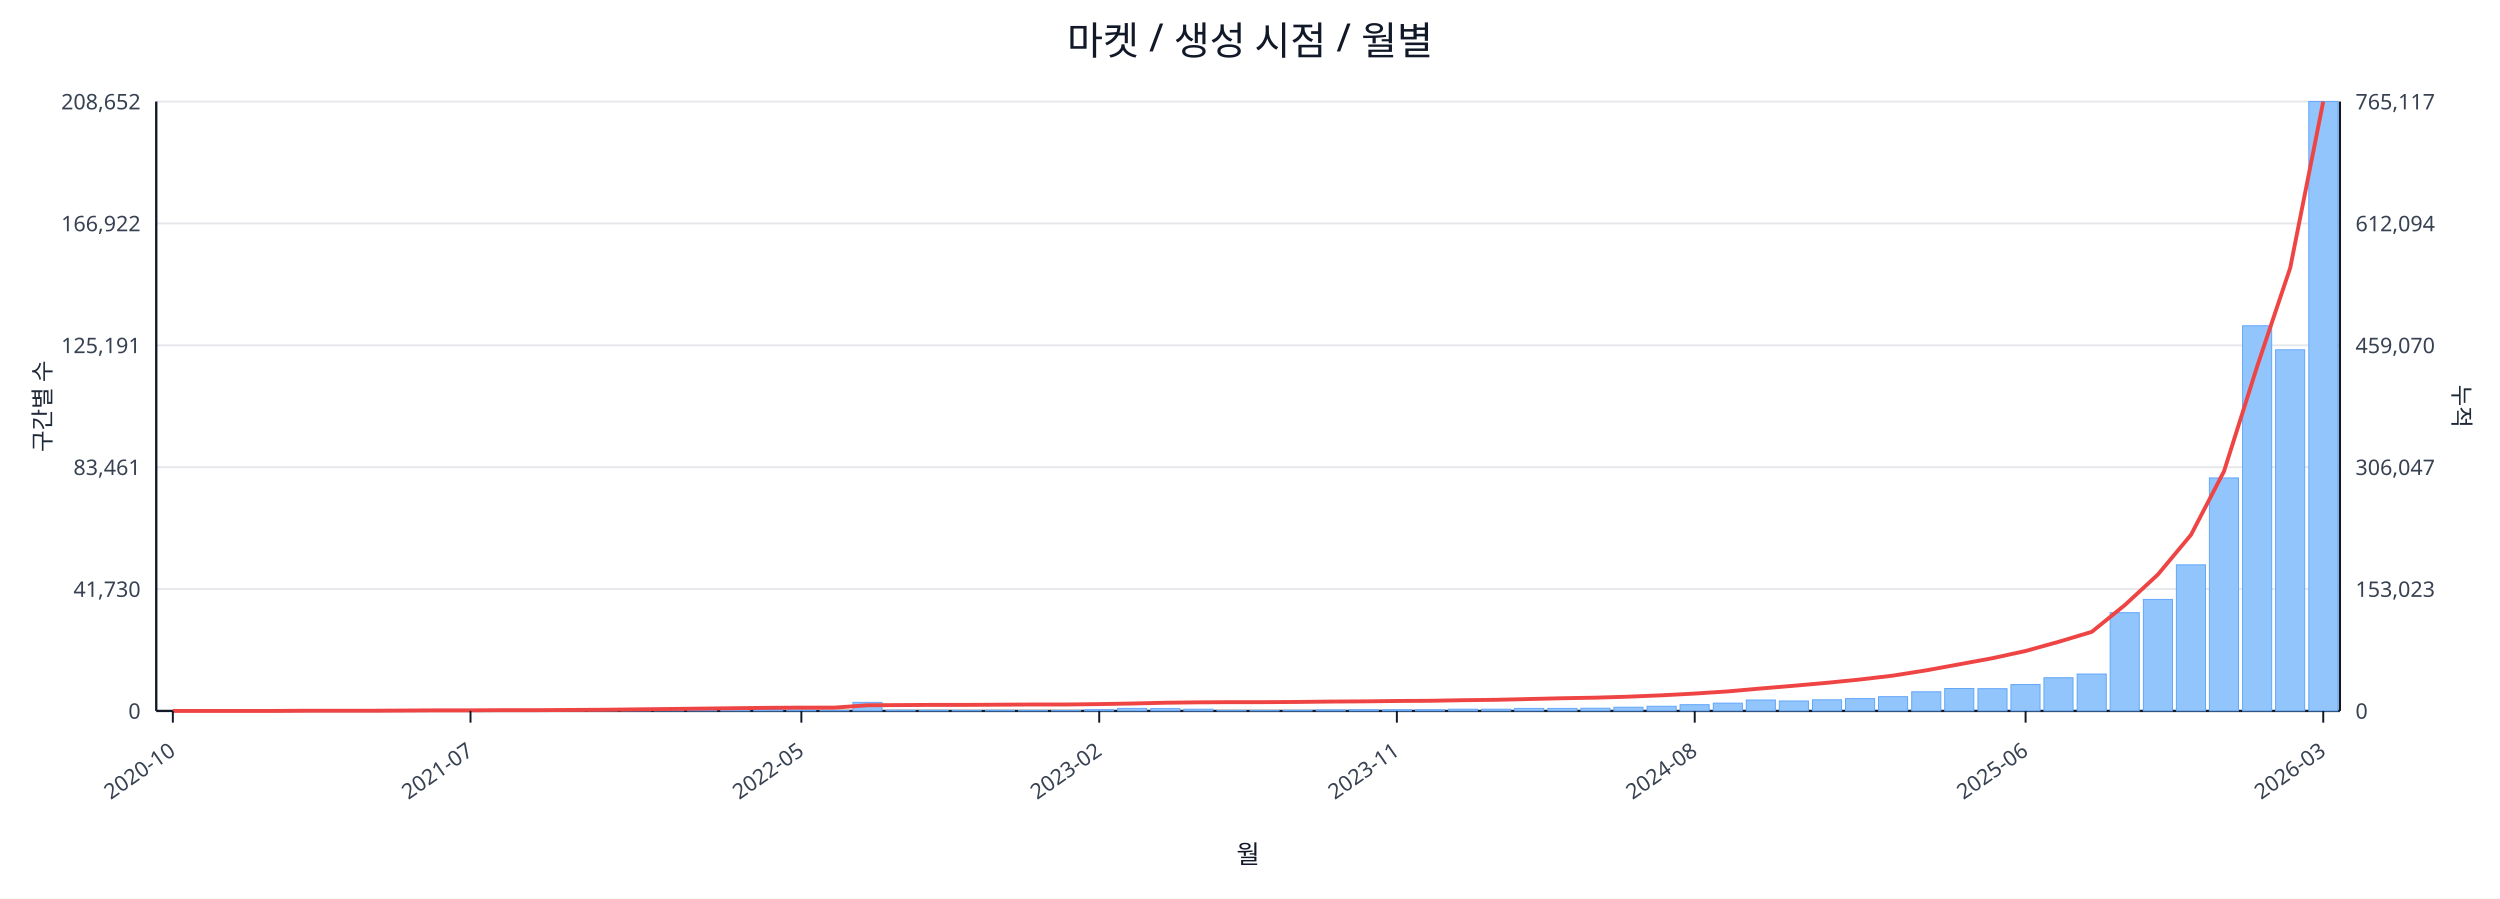
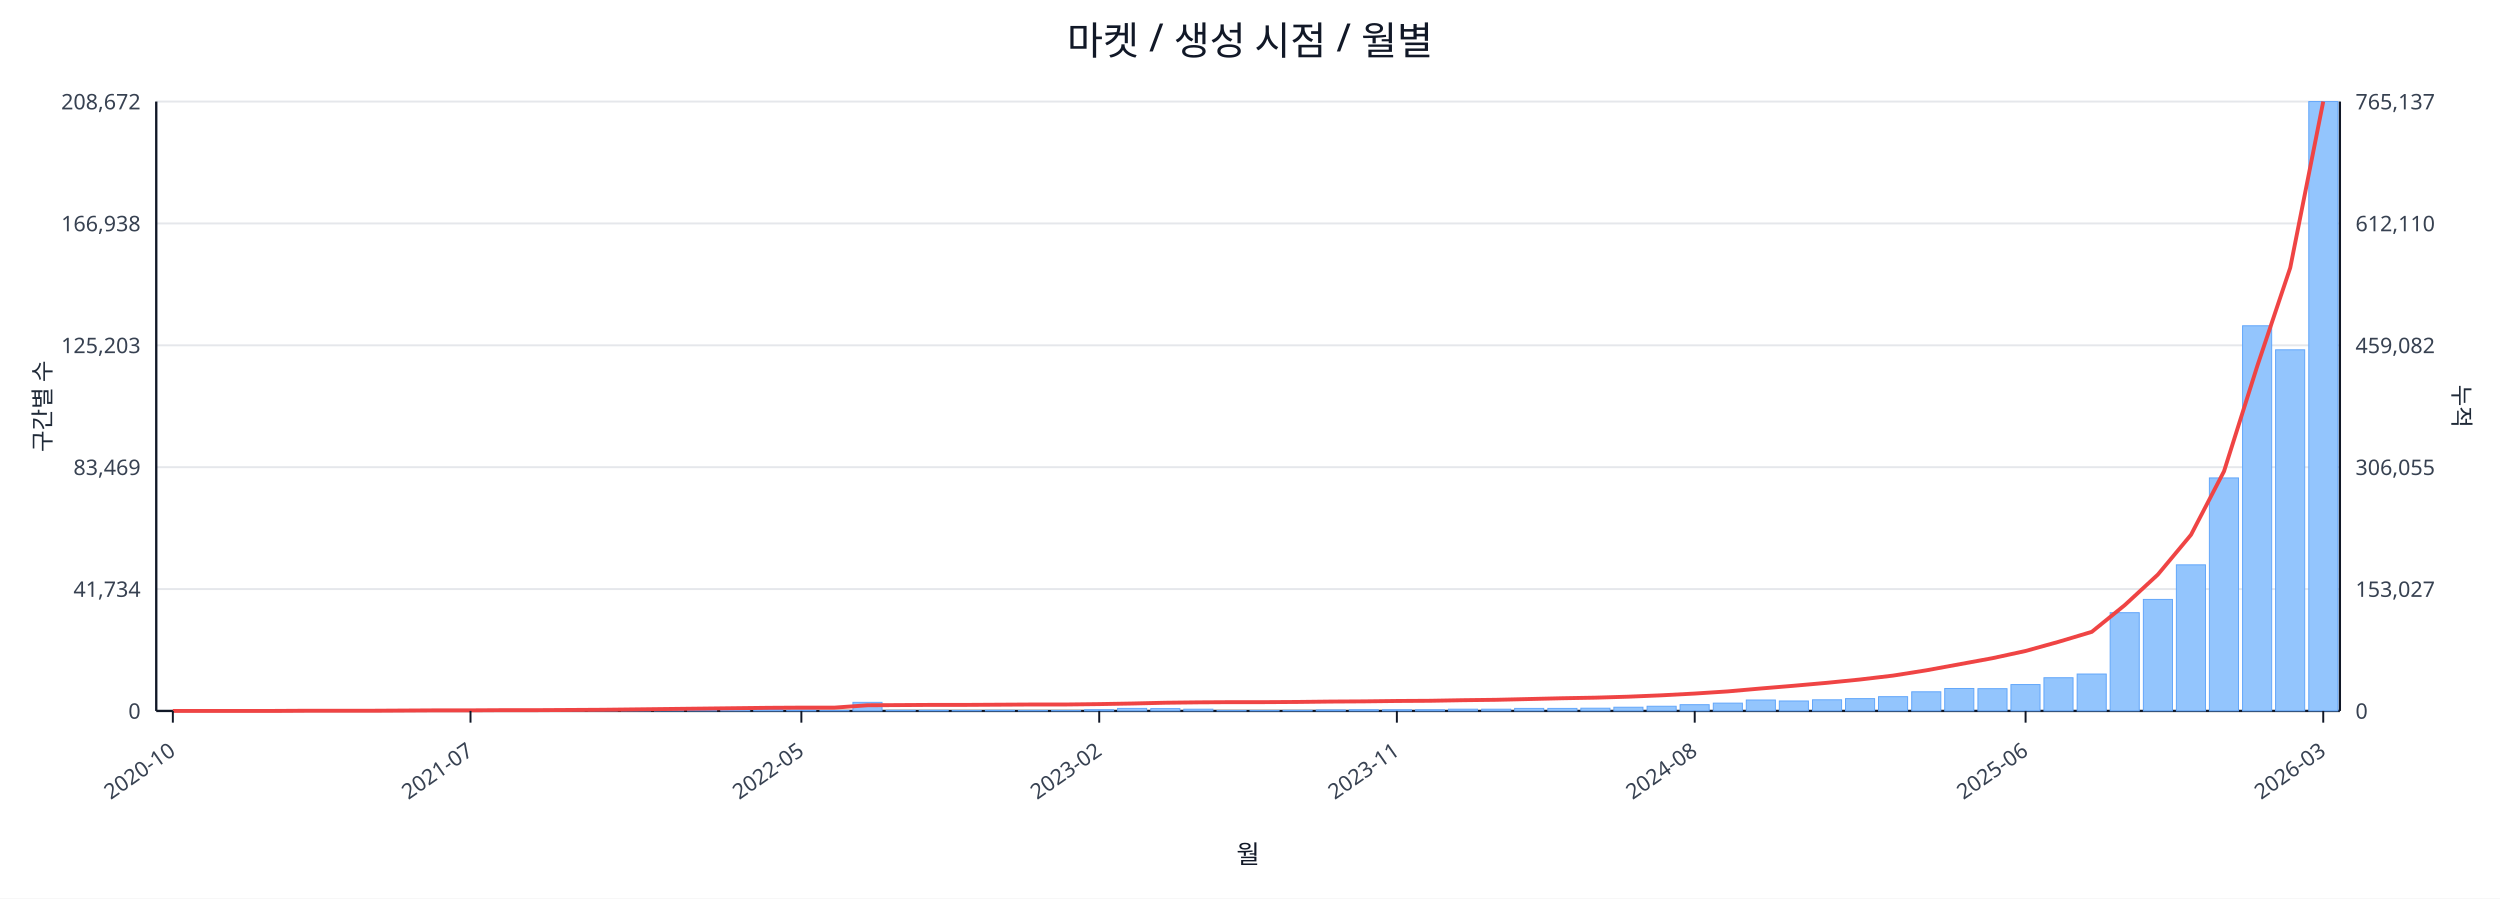
<svg xmlns="http://www.w3.org/2000/svg" width="1280" height="460" viewBox="0 0 1280 460">
  <rect x="0" y="0" width="100%" height="100%" fill="#ffffff" />
  <text x="640.0" y="28" font-size="20" text-anchor="middle" font-family="sans-serif" fill="#111827">마켓 / 생성 시점 / 월별</text>
  <line x1="80.0" y1="52.0" x2="1198.0" y2="52.0" stroke="#e5e7eb" stroke-width="1" />
-   <text x="72.0" y="56.0" font-size="11" text-anchor="end" font-family="sans-serif" fill="#374151">208,652</text>
-   <text x="1206.0" y="56.0" font-size="11" text-anchor="start" font-family="sans-serif" fill="#374151">765,117</text>
+   <text x="72.0" y="56.0" font-size="11" text-anchor="end" font-family="sans-serif" fill="#374151">208,672</text>
+   <text x="1206.0" y="56.0" font-size="11" text-anchor="start" font-family="sans-serif" fill="#374151">765,137</text>
  <line x1="80.0" y1="114.4" x2="1198.0" y2="114.4" stroke="#e5e7eb" stroke-width="1" />
-   <text x="72.0" y="118.4" font-size="11" text-anchor="end" font-family="sans-serif" fill="#374151">166,922</text>
-   <text x="1206.0" y="118.4" font-size="11" text-anchor="start" font-family="sans-serif" fill="#374151">612,094</text>
+   <text x="72.0" y="118.4" font-size="11" text-anchor="end" font-family="sans-serif" fill="#374151">166,938</text>
+   <text x="1206.0" y="118.4" font-size="11" text-anchor="start" font-family="sans-serif" fill="#374151">612,110</text>
  <line x1="80.0" y1="176.8" x2="1198.0" y2="176.8" stroke="#e5e7eb" stroke-width="1" />
-   <text x="72.0" y="180.8" font-size="11" text-anchor="end" font-family="sans-serif" fill="#374151">125,191</text>
-   <text x="1206.0" y="180.8" font-size="11" text-anchor="start" font-family="sans-serif" fill="#374151">459,070</text>
+   <text x="72.0" y="180.8" font-size="11" text-anchor="end" font-family="sans-serif" fill="#374151">125,203</text>
+   <text x="1206.0" y="180.8" font-size="11" text-anchor="start" font-family="sans-serif" fill="#374151">459,082</text>
  <line x1="80.0" y1="239.2" x2="1198.0" y2="239.2" stroke="#e5e7eb" stroke-width="1" />
-   <text x="72.0" y="243.2" font-size="11" text-anchor="end" font-family="sans-serif" fill="#374151">83,461</text>
-   <text x="1206.0" y="243.2" font-size="11" text-anchor="start" font-family="sans-serif" fill="#374151">306,047</text>
+   <text x="72.0" y="243.2" font-size="11" text-anchor="end" font-family="sans-serif" fill="#374151">83,469</text>
+   <text x="1206.0" y="243.2" font-size="11" text-anchor="start" font-family="sans-serif" fill="#374151">306,055</text>
  <line x1="80.0" y1="301.6" x2="1198.0" y2="301.6" stroke="#e5e7eb" stroke-width="1" />
-   <text x="72.0" y="305.6" font-size="11" text-anchor="end" font-family="sans-serif" fill="#374151">41,730</text>
-   <text x="1206.0" y="305.6" font-size="11" text-anchor="start" font-family="sans-serif" fill="#374151">153,023</text>
+   <text x="72.0" y="305.6" font-size="11" text-anchor="end" font-family="sans-serif" fill="#374151">41,734</text>
+   <text x="1206.0" y="305.6" font-size="11" text-anchor="start" font-family="sans-serif" fill="#374151">153,027</text>
  <line x1="80.0" y1="364.0" x2="1198.0" y2="364.0" stroke="#e5e7eb" stroke-width="1" />
  <text x="72.0" y="368.0" font-size="11" text-anchor="end" font-family="sans-serif" fill="#374151">0</text>
  <text x="1206.0" y="368.0" font-size="11" text-anchor="start" font-family="sans-serif" fill="#374151">0</text>
  <line x1="80.0" y1="364.0" x2="1198.0" y2="364.0" stroke="#111827" stroke-width="1.2" />
  <line x1="80.0" y1="52.0" x2="80.0" y2="364.0" stroke="#111827" stroke-width="1.2" />
  <line x1="1198.0" y1="52.0" x2="1198.0" y2="364.0" stroke="#111827" stroke-width="1.2" />
  <rect x="81.0" y="364.0" width="14.9" height="0.0" fill="#93c5fd" stroke="#60a5fa" stroke-width="0.5" />
  <rect x="97.9" y="364.0" width="14.9" height="0.0" fill="#93c5fd" stroke="#60a5fa" stroke-width="0.5" />
  <rect x="114.9" y="364.0" width="14.9" height="0.0" fill="#93c5fd" stroke="#60a5fa" stroke-width="0.5" />
  <rect x="131.8" y="363.9" width="14.9" height="0.1" fill="#93c5fd" stroke="#60a5fa" stroke-width="0.5" />
  <rect x="148.8" y="363.9" width="14.9" height="0.1" fill="#93c5fd" stroke="#60a5fa" stroke-width="0.5" />
  <rect x="165.7" y="363.9" width="14.9" height="0.1" fill="#93c5fd" stroke="#60a5fa" stroke-width="0.5" />
  <rect x="182.6" y="363.9" width="14.9" height="0.1" fill="#93c5fd" stroke="#60a5fa" stroke-width="0.5" />
  <rect x="199.6" y="363.8" width="14.9" height="0.2" fill="#93c5fd" stroke="#60a5fa" stroke-width="0.5" />
  <rect x="216.5" y="363.7" width="14.9" height="0.3" fill="#93c5fd" stroke="#60a5fa" stroke-width="0.5" />
  <rect x="233.5" y="363.8" width="14.9" height="0.2" fill="#93c5fd" stroke="#60a5fa" stroke-width="0.5" />
  <rect x="250.4" y="363.8" width="14.9" height="0.2" fill="#93c5fd" stroke="#60a5fa" stroke-width="0.5" />
  <rect x="267.3" y="363.9" width="14.9" height="0.1" fill="#93c5fd" stroke="#60a5fa" stroke-width="0.5" />
  <rect x="284.3" y="363.7" width="14.9" height="0.3" fill="#93c5fd" stroke="#60a5fa" stroke-width="0.5" />
  <rect x="301.2" y="363.4" width="14.9" height="0.6" fill="#93c5fd" stroke="#60a5fa" stroke-width="0.5" />
  <rect x="318.2" y="363.5" width="14.9" height="0.5" fill="#93c5fd" stroke="#60a5fa" stroke-width="0.5" />
  <rect x="335.1" y="363.1" width="14.9" height="0.9" fill="#93c5fd" stroke="#60a5fa" stroke-width="0.5" />
  <rect x="352.0" y="363.5" width="14.9" height="0.5" fill="#93c5fd" stroke="#60a5fa" stroke-width="0.5" />
  <rect x="369.0" y="363.3" width="14.9" height="0.7" fill="#93c5fd" stroke="#60a5fa" stroke-width="0.5" />
  <rect x="385.9" y="363.3" width="14.9" height="0.7" fill="#93c5fd" stroke="#60a5fa" stroke-width="0.5" />
  <rect x="402.8" y="363.6" width="14.9" height="0.4" fill="#93c5fd" stroke="#60a5fa" stroke-width="0.5" />
  <rect x="419.8" y="363.8" width="14.9" height="0.2" fill="#93c5fd" stroke="#60a5fa" stroke-width="0.5" />
  <rect x="436.7" y="359.6" width="14.9" height="4.4" fill="#93c5fd" stroke="#60a5fa" stroke-width="0.5" />
  <rect x="453.7" y="363.7" width="14.9" height="0.3" fill="#93c5fd" stroke="#60a5fa" stroke-width="0.5" />
  <rect x="470.6" y="363.7" width="14.9" height="0.3" fill="#93c5fd" stroke="#60a5fa" stroke-width="0.5" />
  <rect x="487.5" y="363.8" width="14.9" height="0.2" fill="#93c5fd" stroke="#60a5fa" stroke-width="0.5" />
  <rect x="504.5" y="363.7" width="14.9" height="0.3" fill="#93c5fd" stroke="#60a5fa" stroke-width="0.5" />
  <rect x="521.4" y="363.8" width="14.9" height="0.2" fill="#93c5fd" stroke="#60a5fa" stroke-width="0.5" />
  <rect x="538.4" y="363.8" width="14.9" height="0.2" fill="#93c5fd" stroke="#60a5fa" stroke-width="0.5" />
  <rect x="555.3" y="363.4" width="14.9" height="0.6" fill="#93c5fd" stroke="#60a5fa" stroke-width="0.5" />
  <rect x="572.2" y="362.7" width="14.9" height="1.3" fill="#93c5fd" stroke="#60a5fa" stroke-width="0.5" />
  <rect x="589.2" y="362.8" width="14.9" height="1.2" fill="#93c5fd" stroke="#60a5fa" stroke-width="0.5" />
  <rect x="606.1" y="363.1" width="14.9" height="0.9" fill="#93c5fd" stroke="#60a5fa" stroke-width="0.5" />
  <rect x="623.1" y="363.8" width="14.9" height="0.2" fill="#93c5fd" stroke="#60a5fa" stroke-width="0.5" />
  <rect x="640.0" y="363.8" width="14.9" height="0.2" fill="#93c5fd" stroke="#60a5fa" stroke-width="0.5" />
  <rect x="656.9" y="363.7" width="14.9" height="0.3" fill="#93c5fd" stroke="#60a5fa" stroke-width="0.5" />
  <rect x="673.9" y="363.5" width="14.9" height="0.5" fill="#93c5fd" stroke="#60a5fa" stroke-width="0.5" />
  <rect x="690.8" y="363.4" width="14.9" height="0.6" fill="#93c5fd" stroke="#60a5fa" stroke-width="0.5" />
  <rect x="707.8" y="363.4" width="14.9" height="0.6" fill="#93c5fd" stroke="#60a5fa" stroke-width="0.5" />
  <rect x="724.7" y="363.4" width="14.9" height="0.6" fill="#93c5fd" stroke="#60a5fa" stroke-width="0.5" />
  <rect x="741.6" y="363.1" width="14.9" height="0.9" fill="#93c5fd" stroke="#60a5fa" stroke-width="0.5" />
  <rect x="758.6" y="363.1" width="14.9" height="0.9" fill="#93c5fd" stroke="#60a5fa" stroke-width="0.5" />
  <rect x="775.5" y="362.7" width="14.9" height="1.3" fill="#93c5fd" stroke="#60a5fa" stroke-width="0.5" />
  <rect x="792.5" y="362.7" width="14.9" height="1.3" fill="#93c5fd" stroke="#60a5fa" stroke-width="0.5" />
  <rect x="809.4" y="362.6" width="14.9" height="1.4" fill="#93c5fd" stroke="#60a5fa" stroke-width="0.5" />
  <rect x="826.3" y="362.1" width="14.9" height="1.9" fill="#93c5fd" stroke="#60a5fa" stroke-width="0.5" />
  <rect x="843.3" y="361.6" width="14.9" height="2.4" fill="#93c5fd" stroke="#60a5fa" stroke-width="0.5" />
  <rect x="860.2" y="360.8" width="14.9" height="3.2" fill="#93c5fd" stroke="#60a5fa" stroke-width="0.5" />
  <rect x="877.2" y="360.0" width="14.9" height="4.0" fill="#93c5fd" stroke="#60a5fa" stroke-width="0.5" />
  <rect x="894.1" y="358.4" width="14.9" height="5.6" fill="#93c5fd" stroke="#60a5fa" stroke-width="0.5" />
  <rect x="911.0" y="358.9" width="14.9" height="5.1" fill="#93c5fd" stroke="#60a5fa" stroke-width="0.5" />
  <rect x="928.0" y="358.3" width="14.9" height="5.7" fill="#93c5fd" stroke="#60a5fa" stroke-width="0.5" />
  <rect x="944.9" y="357.7" width="14.9" height="6.3" fill="#93c5fd" stroke="#60a5fa" stroke-width="0.5" />
  <rect x="961.8" y="356.7" width="14.9" height="7.3" fill="#93c5fd" stroke="#60a5fa" stroke-width="0.5" />
  <rect x="978.8" y="354.2" width="14.9" height="9.8" fill="#93c5fd" stroke="#60a5fa" stroke-width="0.5" />
  <rect x="995.7" y="352.5" width="14.9" height="11.5" fill="#93c5fd" stroke="#60a5fa" stroke-width="0.5" />
  <rect x="1012.7" y="352.6" width="14.9" height="11.4" fill="#93c5fd" stroke="#60a5fa" stroke-width="0.5" />
  <rect x="1029.6" y="350.5" width="14.9" height="13.5" fill="#93c5fd" stroke="#60a5fa" stroke-width="0.5" />
  <rect x="1046.5" y="347.0" width="14.9" height="17.0" fill="#93c5fd" stroke="#60a5fa" stroke-width="0.5" />
  <rect x="1063.5" y="345.1" width="14.9" height="18.9" fill="#93c5fd" stroke="#60a5fa" stroke-width="0.5" />
  <rect x="1080.4" y="313.7" width="14.9" height="50.3" fill="#93c5fd" stroke="#60a5fa" stroke-width="0.5" />
  <rect x="1097.4" y="306.9" width="14.9" height="57.1" fill="#93c5fd" stroke="#60a5fa" stroke-width="0.5" />
  <rect x="1114.3" y="289.2" width="14.9" height="74.8" fill="#93c5fd" stroke="#60a5fa" stroke-width="0.5" />
  <rect x="1131.2" y="244.7" width="14.9" height="119.3" fill="#93c5fd" stroke="#60a5fa" stroke-width="0.5" />
  <rect x="1148.2" y="166.8" width="14.9" height="197.2" fill="#93c5fd" stroke="#60a5fa" stroke-width="0.5" />
  <rect x="1165.1" y="179.1" width="14.9" height="184.9" fill="#93c5fd" stroke="#60a5fa" stroke-width="0.5" />
  <rect x="1182.1" y="52.0" width="14.9" height="312.0" fill="#93c5fd" stroke="#60a5fa" stroke-width="0.5" />
  <polyline fill="none" stroke="#ef4444" stroke-width="2" points="88.5,364.0 105.4,364.0 122.3,364.0 139.3,364.0 156.2,363.9 173.2,363.9 190.1,363.9 207.0,363.8 224.0,363.7 240.9,363.7 257.9,363.6 274.8,363.6 291.7,363.5 308.7,363.4 325.6,363.2 342.6,363.0 359.5,362.8 376.4,362.6 393.4,362.4 410.3,362.3 427.3,362.3 444.2,361.1 461.1,361.0 478.1,360.9 495.0,360.9 512.0,360.8 528.9,360.7 545.8,360.7 562.8,360.5 579.7,360.2 596.7,359.8 613.6,359.6 630.5,359.5 647.5,359.5 664.4,359.4 681.3,359.2 698.3,359.1 715.2,358.9 732.2,358.8 749.1,358.5 766.0,358.3 783.0,357.9 799.9,357.5 816.9,357.2 833.8,356.7 850.7,356.0 867.7,355.1 884.6,354.0 901.6,352.5 918.5,351.1 935.4,349.6 952.4,347.9 969.3,345.9 986.3,343.2 1003.2,340.1 1020.1,337.0 1037.1,333.3 1054.0,328.6 1071.0,323.5 1087.9,309.8 1104.8,294.2 1121.8,273.8 1138.7,241.3 1155.7,187.5 1172.6,137.1 1189.5,52.0" />
  <line x1="88.5" y1="364.0" x2="88.5" y2="370.0" stroke="#111827" stroke-width="1" />
  <text x="90.5" y="386.0" font-size="11" text-anchor="end" transform="rotate(-35 90.5 386.0)" font-family="sans-serif" fill="#374151">2020-10</text>
  <line x1="240.9" y1="364.0" x2="240.9" y2="370.0" stroke="#111827" stroke-width="1" />
  <text x="242.9" y="386.0" font-size="11" text-anchor="end" transform="rotate(-35 242.9 386.0)" font-family="sans-serif" fill="#374151">2021-07</text>
  <line x1="410.3" y1="364.0" x2="410.3" y2="370.0" stroke="#111827" stroke-width="1" />
  <text x="412.3" y="386.0" font-size="11" text-anchor="end" transform="rotate(-35 412.3 386.0)" font-family="sans-serif" fill="#374151">2022-05</text>
  <line x1="562.8" y1="364.0" x2="562.8" y2="370.0" stroke="#111827" stroke-width="1" />
  <text x="564.8" y="386.0" font-size="11" text-anchor="end" transform="rotate(-35 564.8 386.0)" font-family="sans-serif" fill="#374151">2023-02</text>
  <line x1="715.2" y1="364.0" x2="715.2" y2="370.0" stroke="#111827" stroke-width="1" />
  <text x="717.2" y="386.0" font-size="11" text-anchor="end" transform="rotate(-35 717.2 386.0)" font-family="sans-serif" fill="#374151">2023-11</text>
  <line x1="867.7" y1="364.0" x2="867.7" y2="370.0" stroke="#111827" stroke-width="1" />
  <text x="869.7" y="386.0" font-size="11" text-anchor="end" transform="rotate(-35 869.7 386.0)" font-family="sans-serif" fill="#374151">2024-08</text>
  <line x1="1037.1" y1="364.0" x2="1037.1" y2="370.0" stroke="#111827" stroke-width="1" />
  <text x="1039.1" y="386.0" font-size="11" text-anchor="end" transform="rotate(-35 1039.1 386.0)" font-family="sans-serif" fill="#374151">2025-06</text>
  <line x1="1189.5" y1="364.0" x2="1189.5" y2="370.0" stroke="#111827" stroke-width="1" />
  <text x="1191.5" y="386.0" font-size="11" text-anchor="end" transform="rotate(-35 1191.5 386.0)" font-family="sans-serif" fill="#374151">2026-03</text>
  <text x="26" y="208.0" font-size="12" transform="rotate(-90 26 208.0)" text-anchor="middle" font-family="sans-serif" fill="#1f2937">구간별 수</text>
  <text x="1256.0" y="208.0" font-size="12" transform="rotate(90 1256.0 208.0)" text-anchor="middle" font-family="sans-serif" fill="#1f2937">누적</text>
  <text x="639.0" y="442.0" font-size="13" text-anchor="middle" font-family="sans-serif" fill="#111827">월</text>
</svg>
